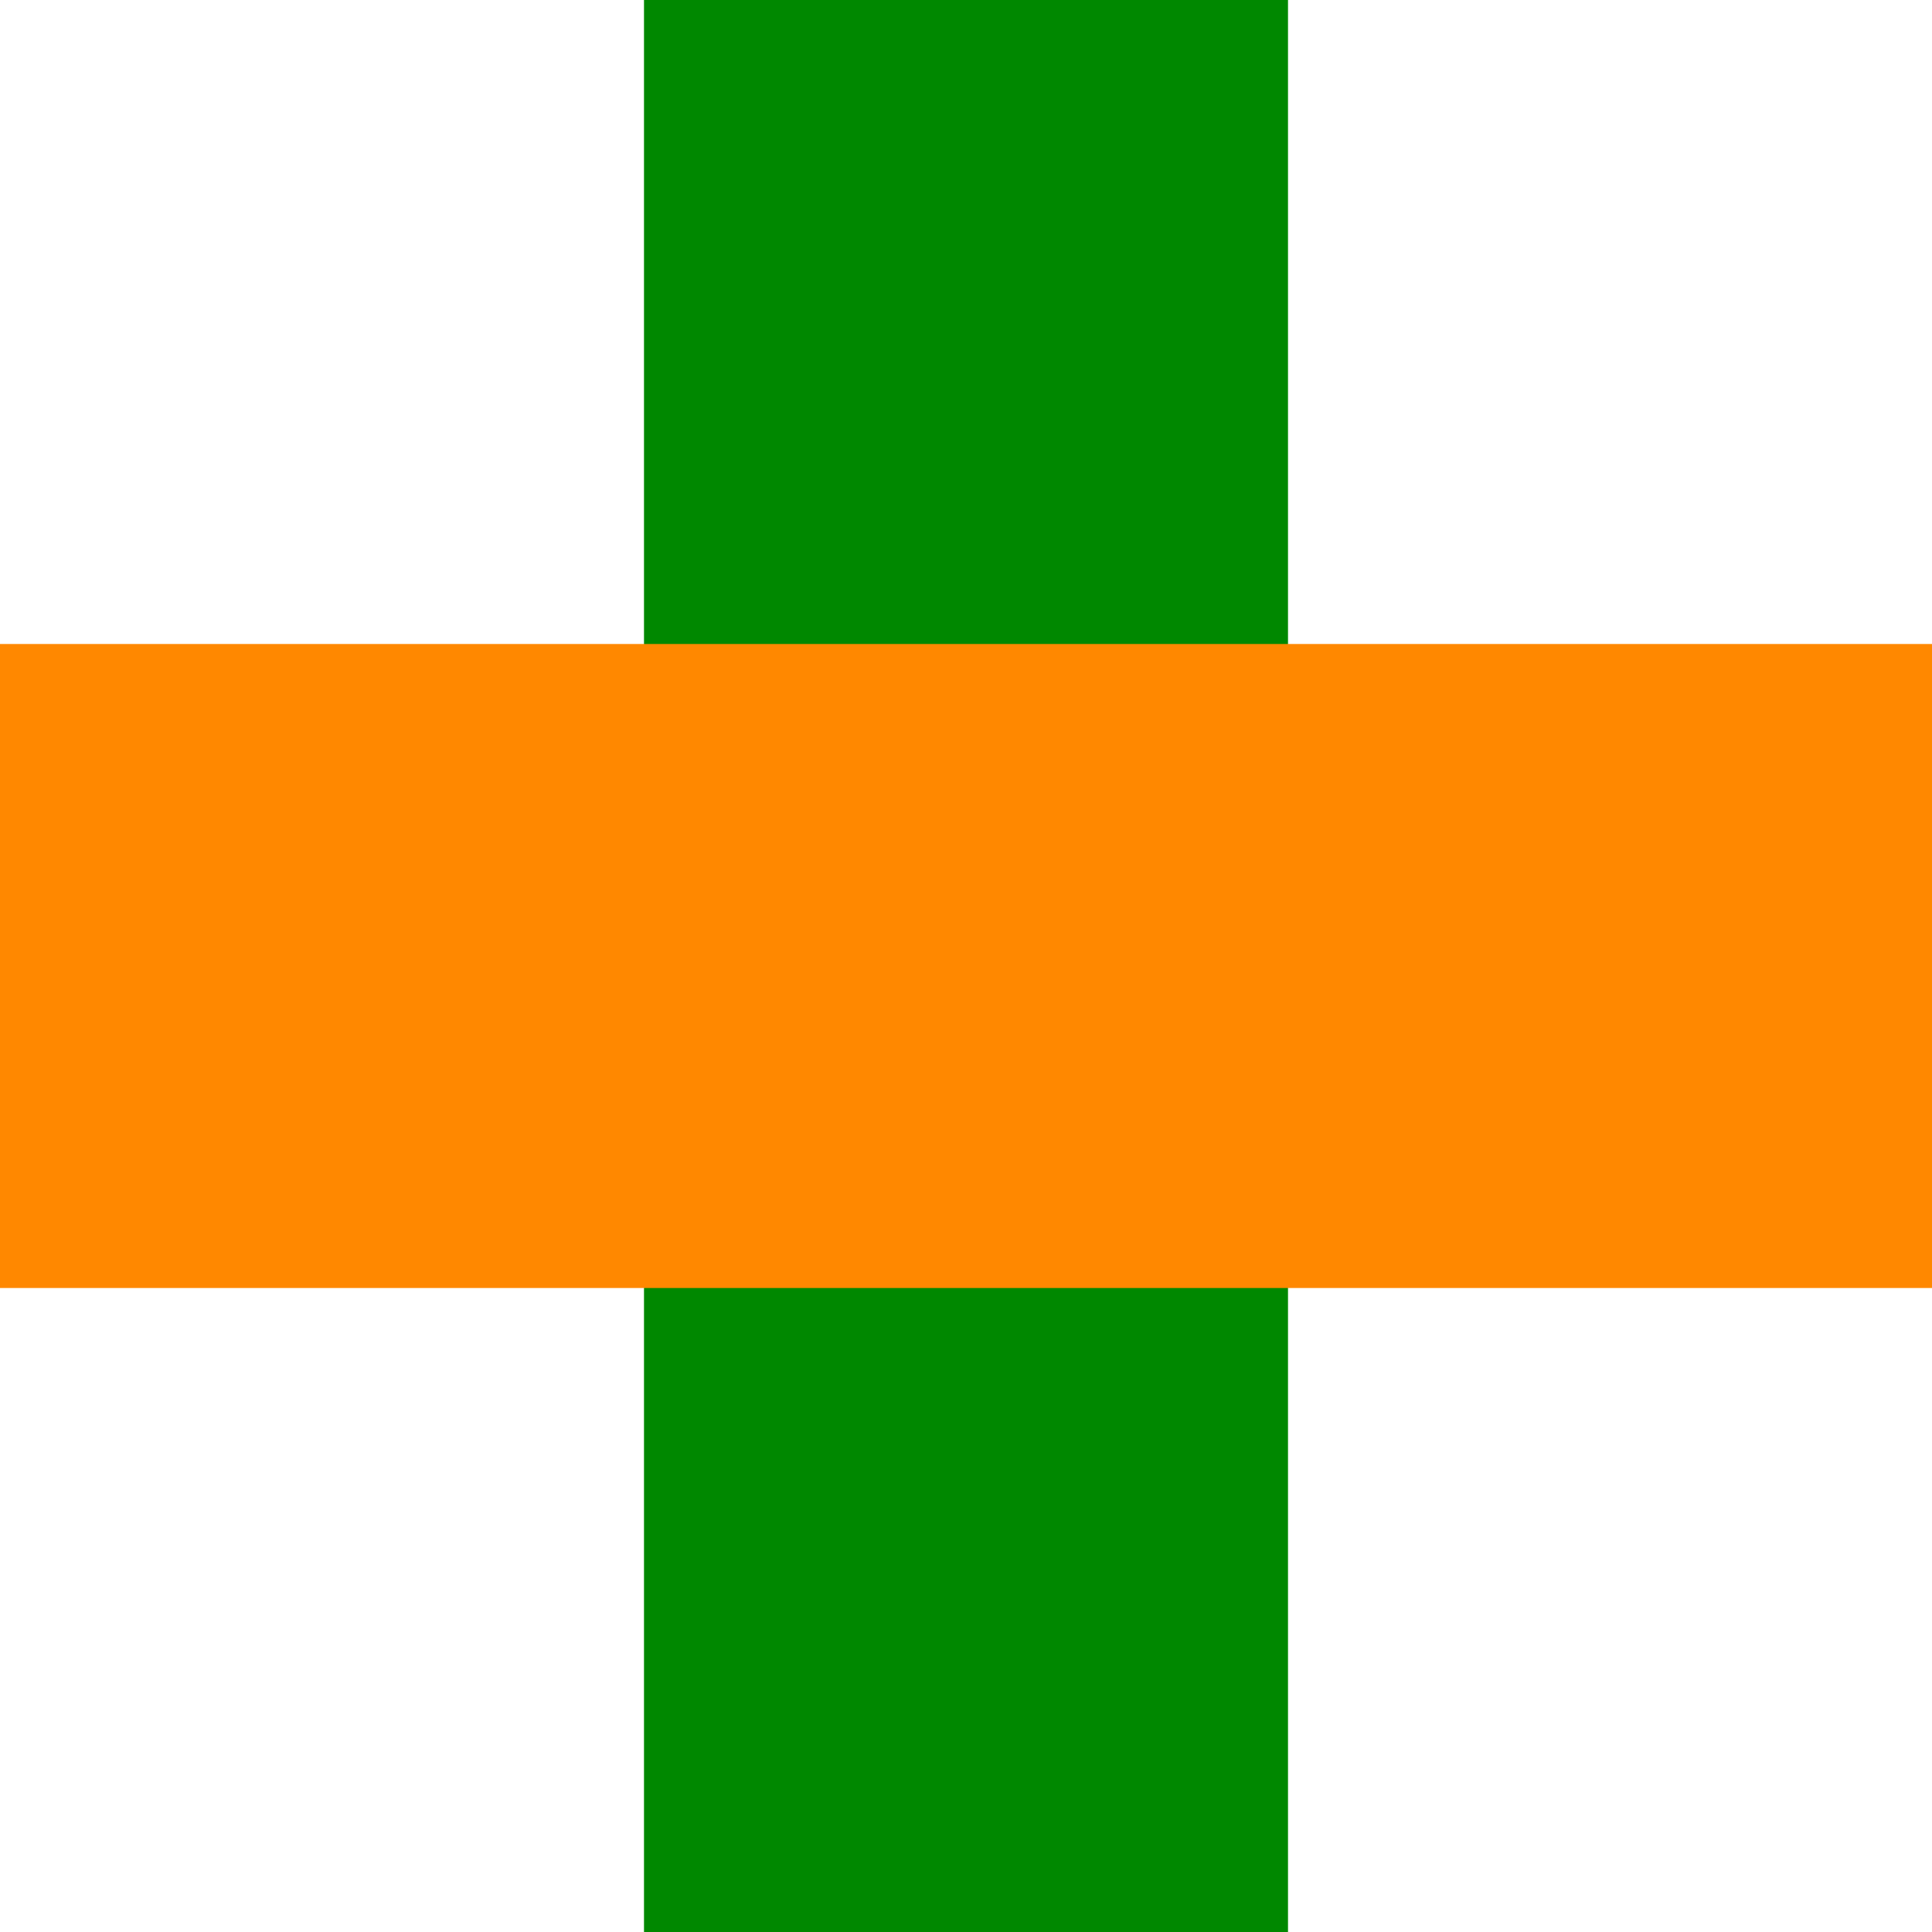
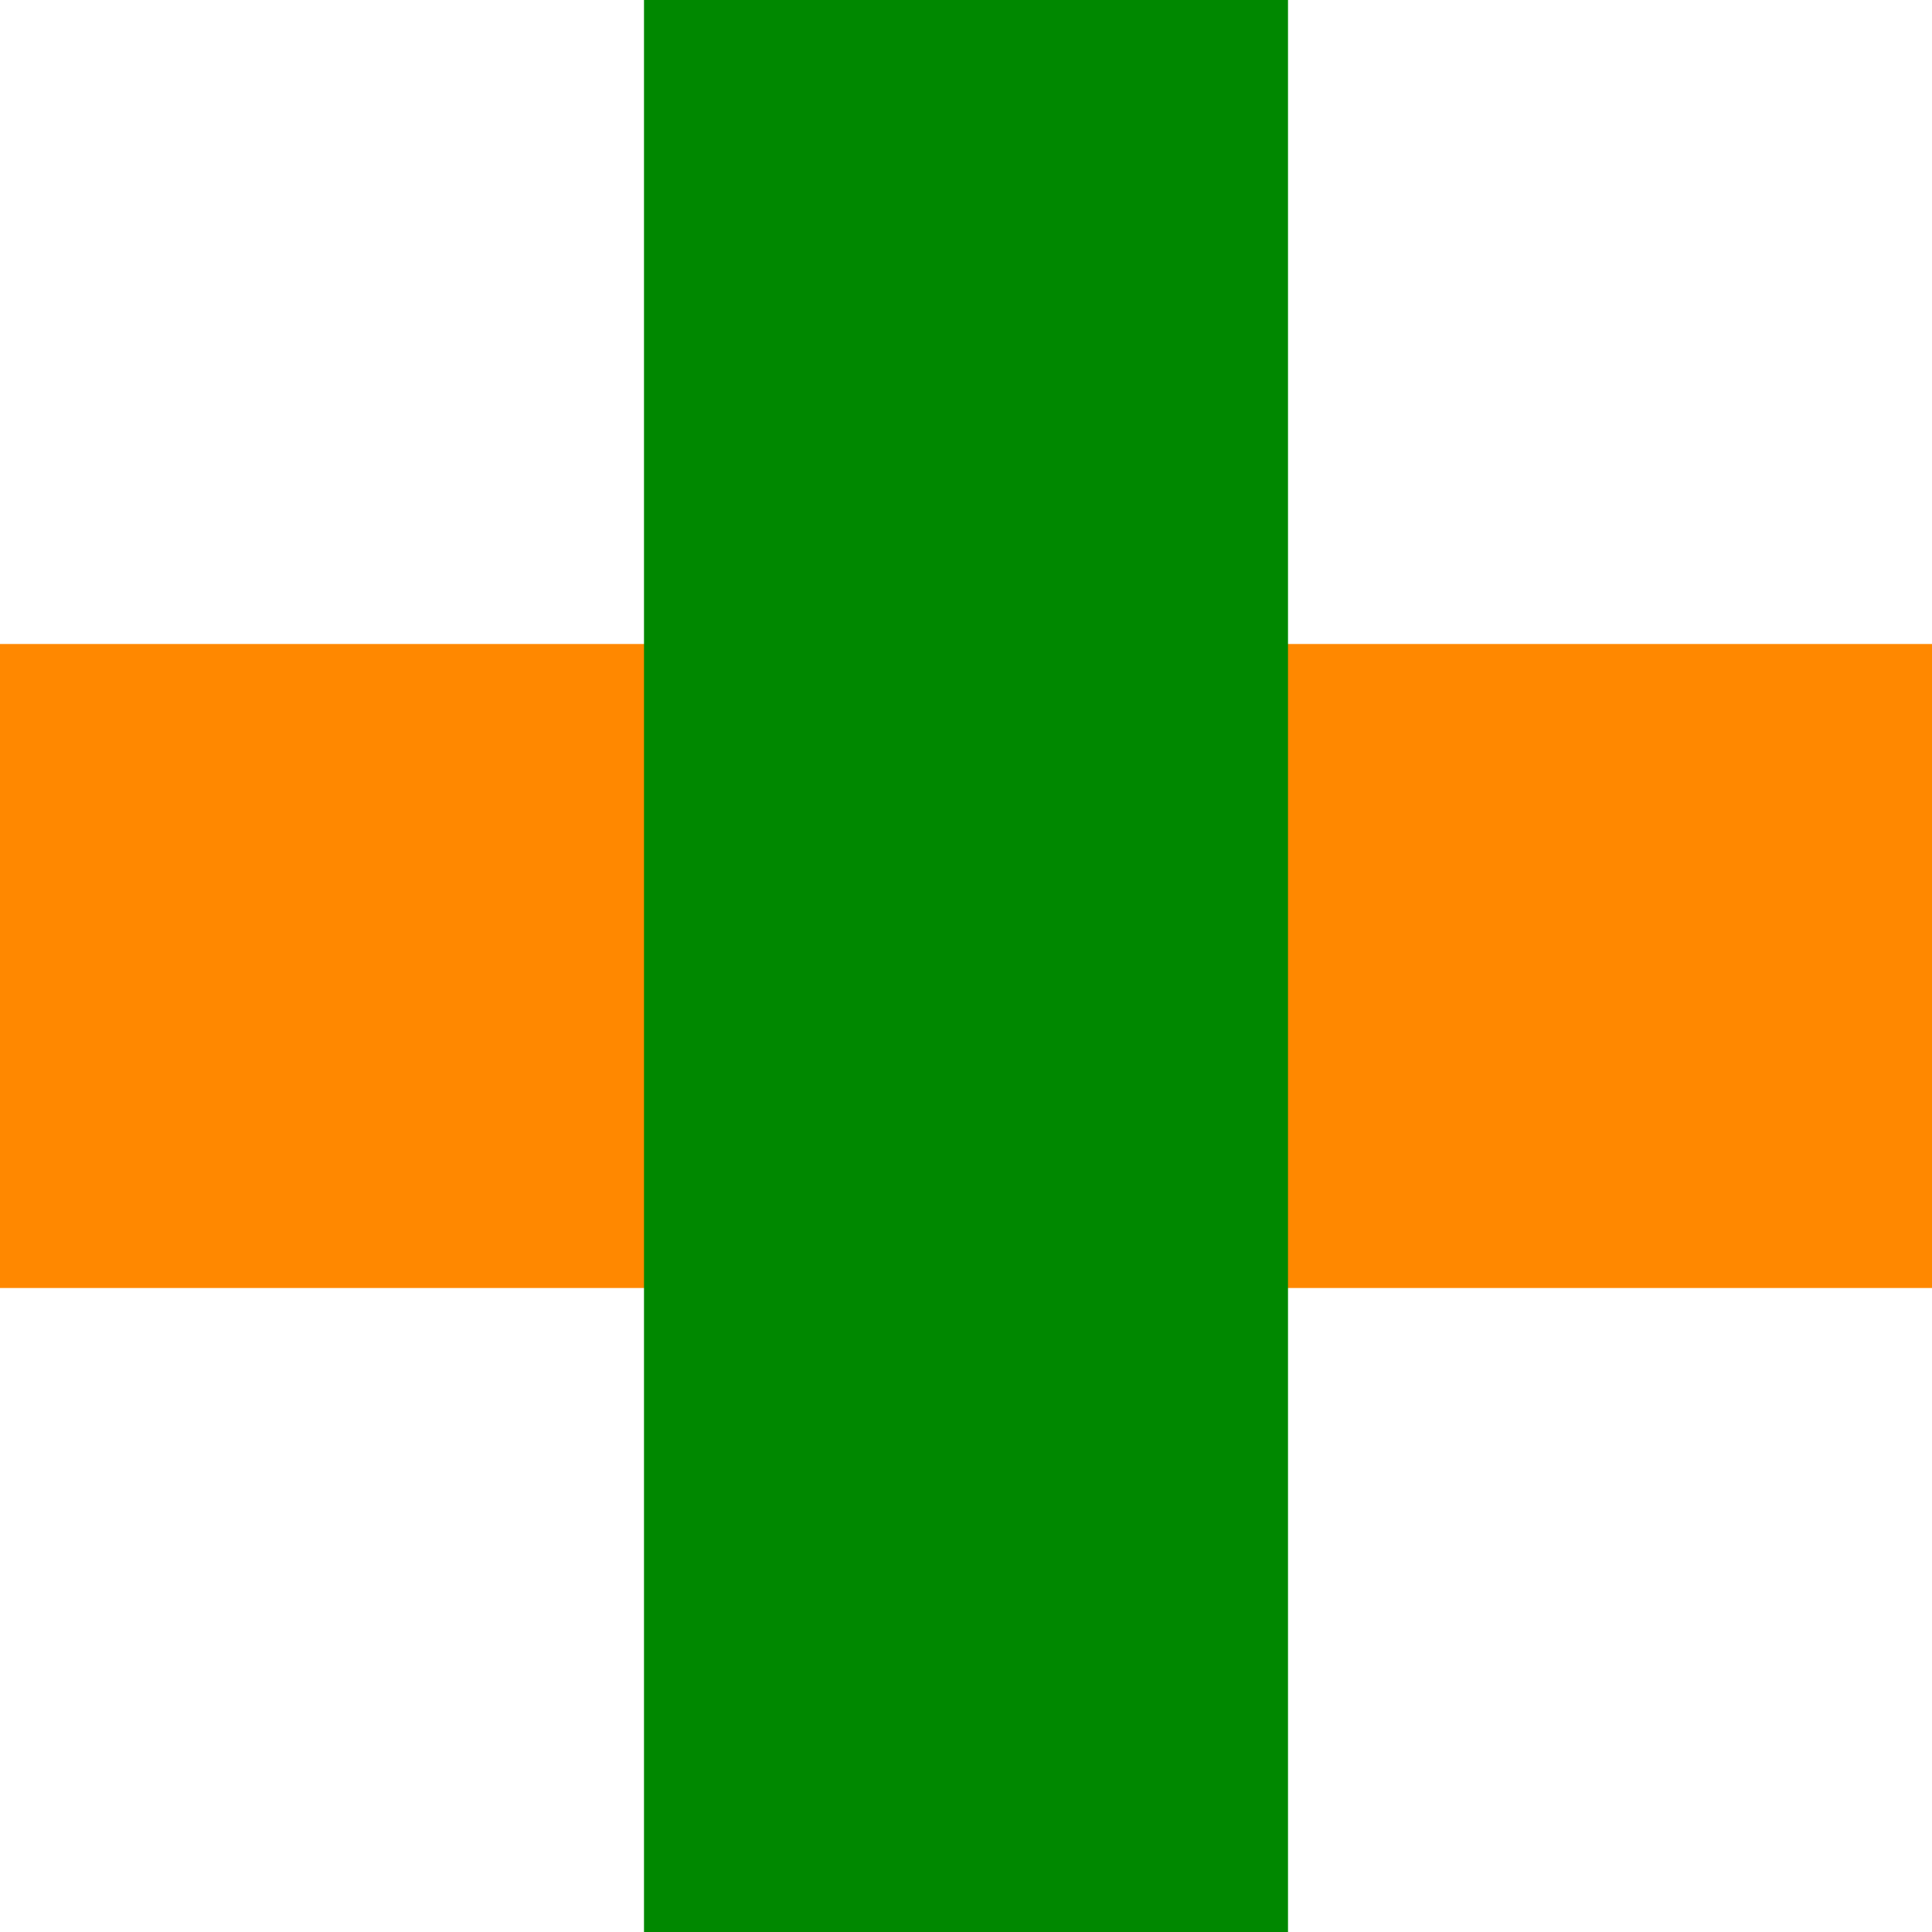
<svg xmlns="http://www.w3.org/2000/svg" width="60" height="60">
  <defs>
    <style>.p{fill:#008800;}.m{fill:#ff8800;}</style>
  </defs>
+   <path class="m" d="M 0 20 l 60 0 l 0 20 l -60 0 z" />
  <path class="p" d="M 20 0 l 20 0 l 0 60 l -20 0 z" />
-   <path class="m" d="M 0 20 l 60 0 l 0 20 l -60 0 z" />
</svg>
